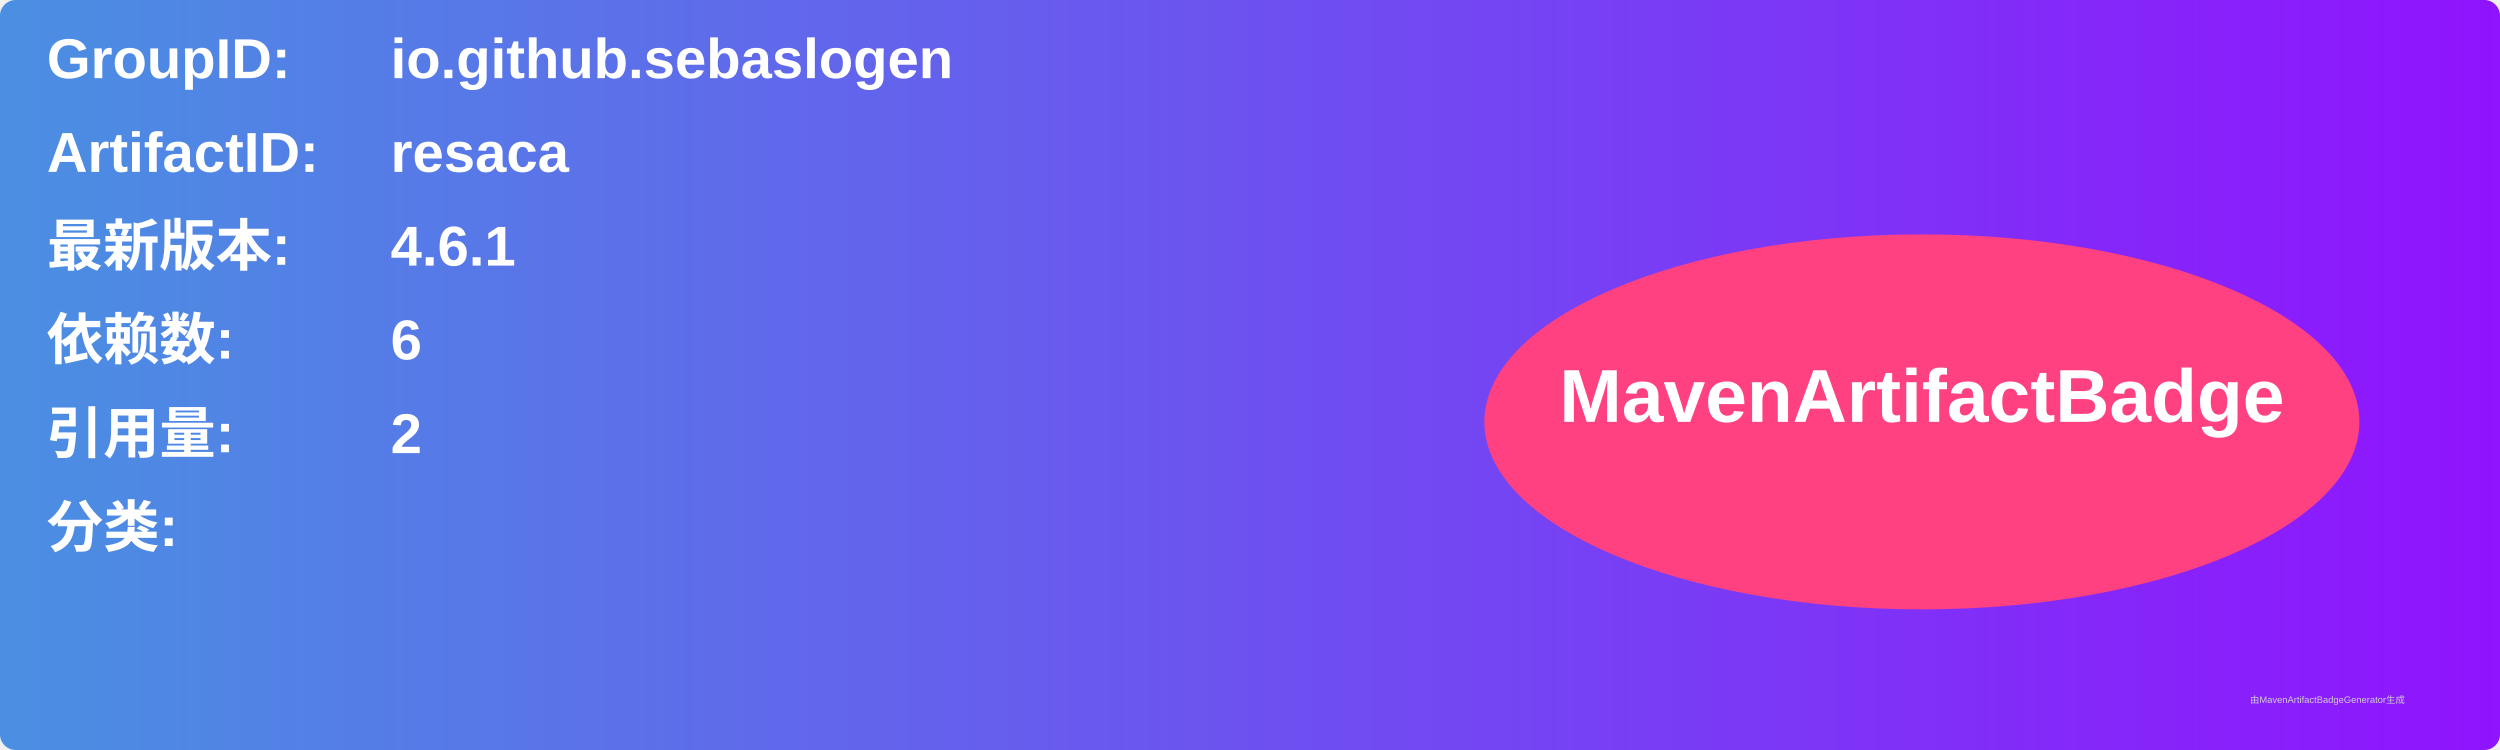
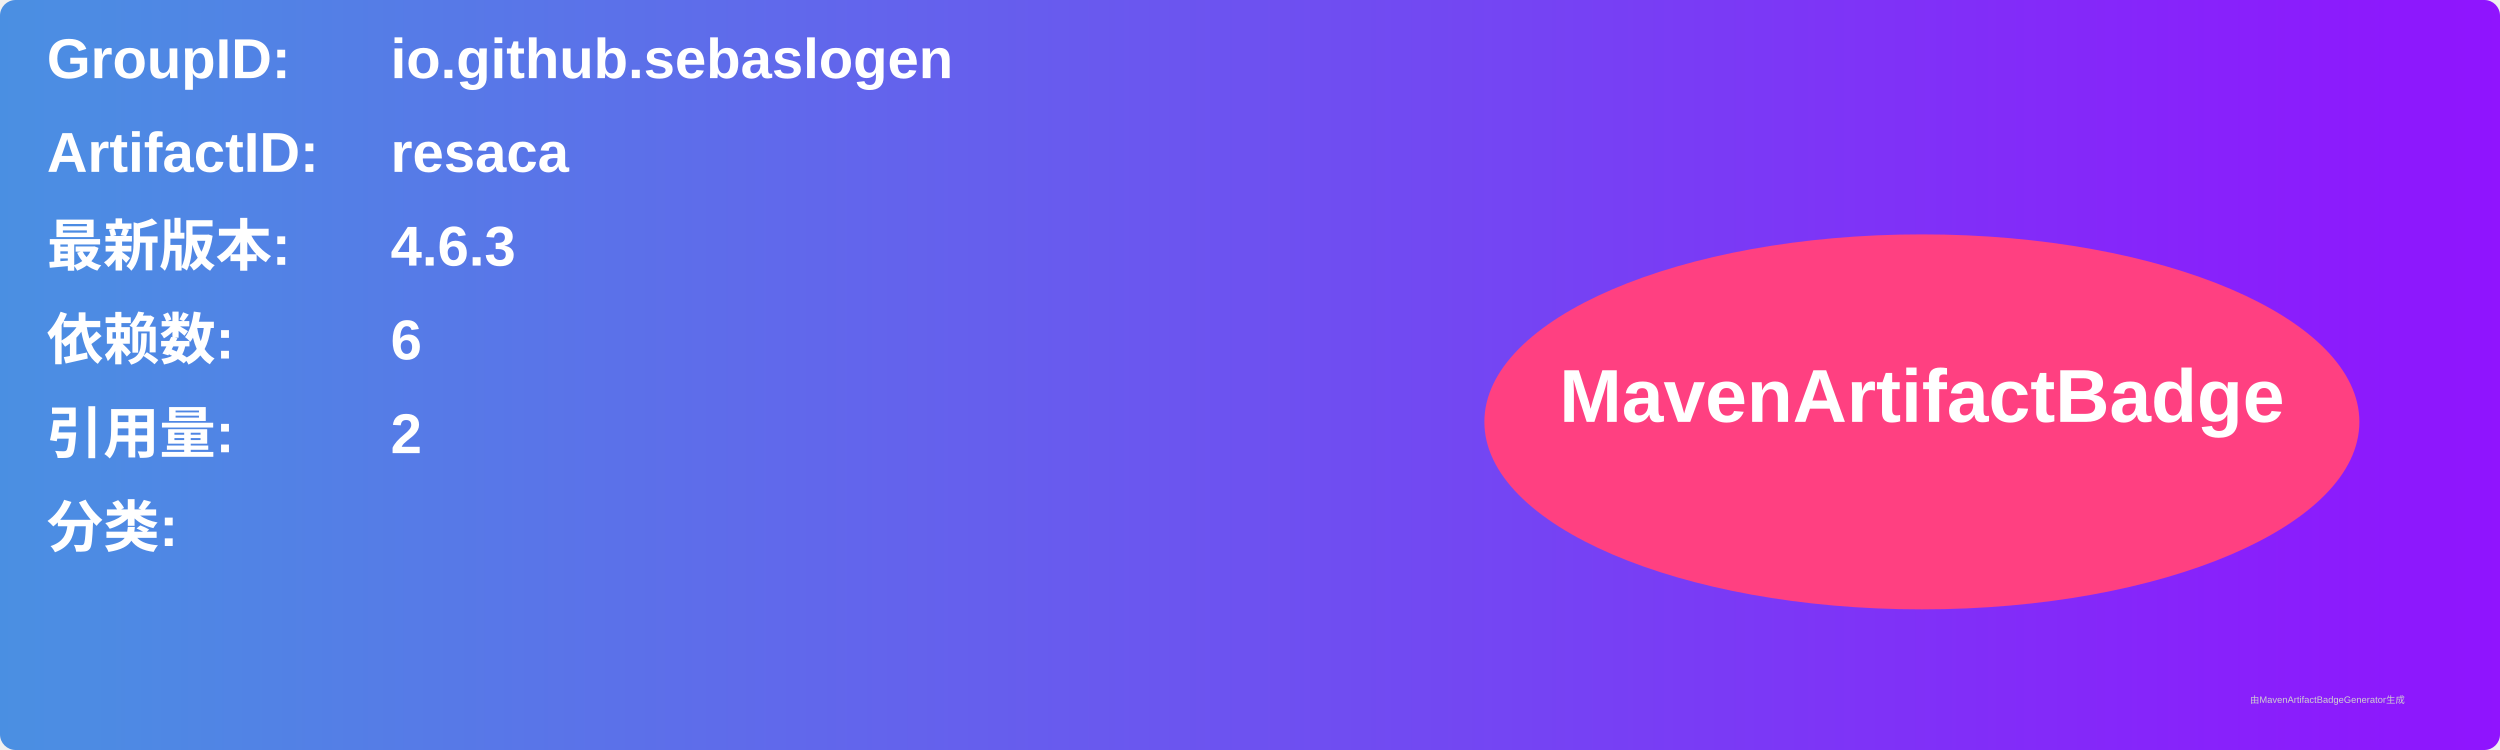
<svg xmlns="http://www.w3.org/2000/svg" width="800" height="240" viewBox="0 0 800 240">
  <linearGradient id="grad" x1="0%" y1="0%" x2="100%" y2="0%">
    <stop offset="0%" stop-color="#4a90e2" />
    <stop offset="100%" stop-color="#9013fe" />
  </linearGradient>
  <rect width="100%" height="100%" rx="5" ry="5" fill="url(#grad)" />
  <g transform="translate(15, 15)">
    <text x="0" y="10" font-family="Arial" font-size="18" fill="white" font-weight="bold" width="260">GroupID:</text>
    <text x="110" y="10" font-family="Arial" font-size="18" fill="white" font-weight="bold" width="460">io.github.sebaslogen</text>
    <text x="0" y="40" font-family="Arial" font-size="18" fill="white" font-weight="bold" width="260">ArtifactID:</text>
    <text x="110" y="40" font-family="Arial" font-size="18" fill="white" font-weight="bold" width="460">resaca</text>
    <text x="0" y="70" font-family="Arial" font-size="18" fill="white" font-weight="bold">最新版本:</text>
    <text x="110" y="70" font-family="Arial" font-size="18" fill="white" font-weight="bold">
-       <tspan font-weight="bold">4.6.1</tspan>
+       <tspan font-weight="bold">4.6.3</tspan>
    </text>
    <text x="0" y="100" font-family="Arial" font-size="18" fill="white" font-weight="bold">依赖数: </text>
    <text x="110" y="100" font-family="Arial" font-size="18" fill="white">
      <tspan font-weight="bold">6</tspan>
    </text>
    <text x="0" y="130" font-family="Arial" font-size="18" fill="white" font-weight="bold">引用量: </text>
    <text x="110" y="130" font-family="Arial" font-size="18" fill="white">
      <tspan font-weight="bold">2</tspan>
    </text>
    <text x="0" y="160" font-family="Arial" font-size="18" fill="white" font-weight="bold">分类:</text>
    <text x="10" y="190" font-family="Arial" font-size="10" fill="white">
      <tspan font-weight="bold" />
    </text>
    <ellipse cx="600" cy="120" rx="140" ry="60" fill="#ff4081" />
    <text x="600" y="120" text-anchor="middle" font-family="Arial" font-size="24" fill="white" font-weight="bold">MavenArtifactBadge</text>
  </g>
  <text x="720" y="225" font-family="Arial" font-size="3" fill="#d0d0d0">由MavenArtifactBadgeGenerator生成</text>
</svg>
